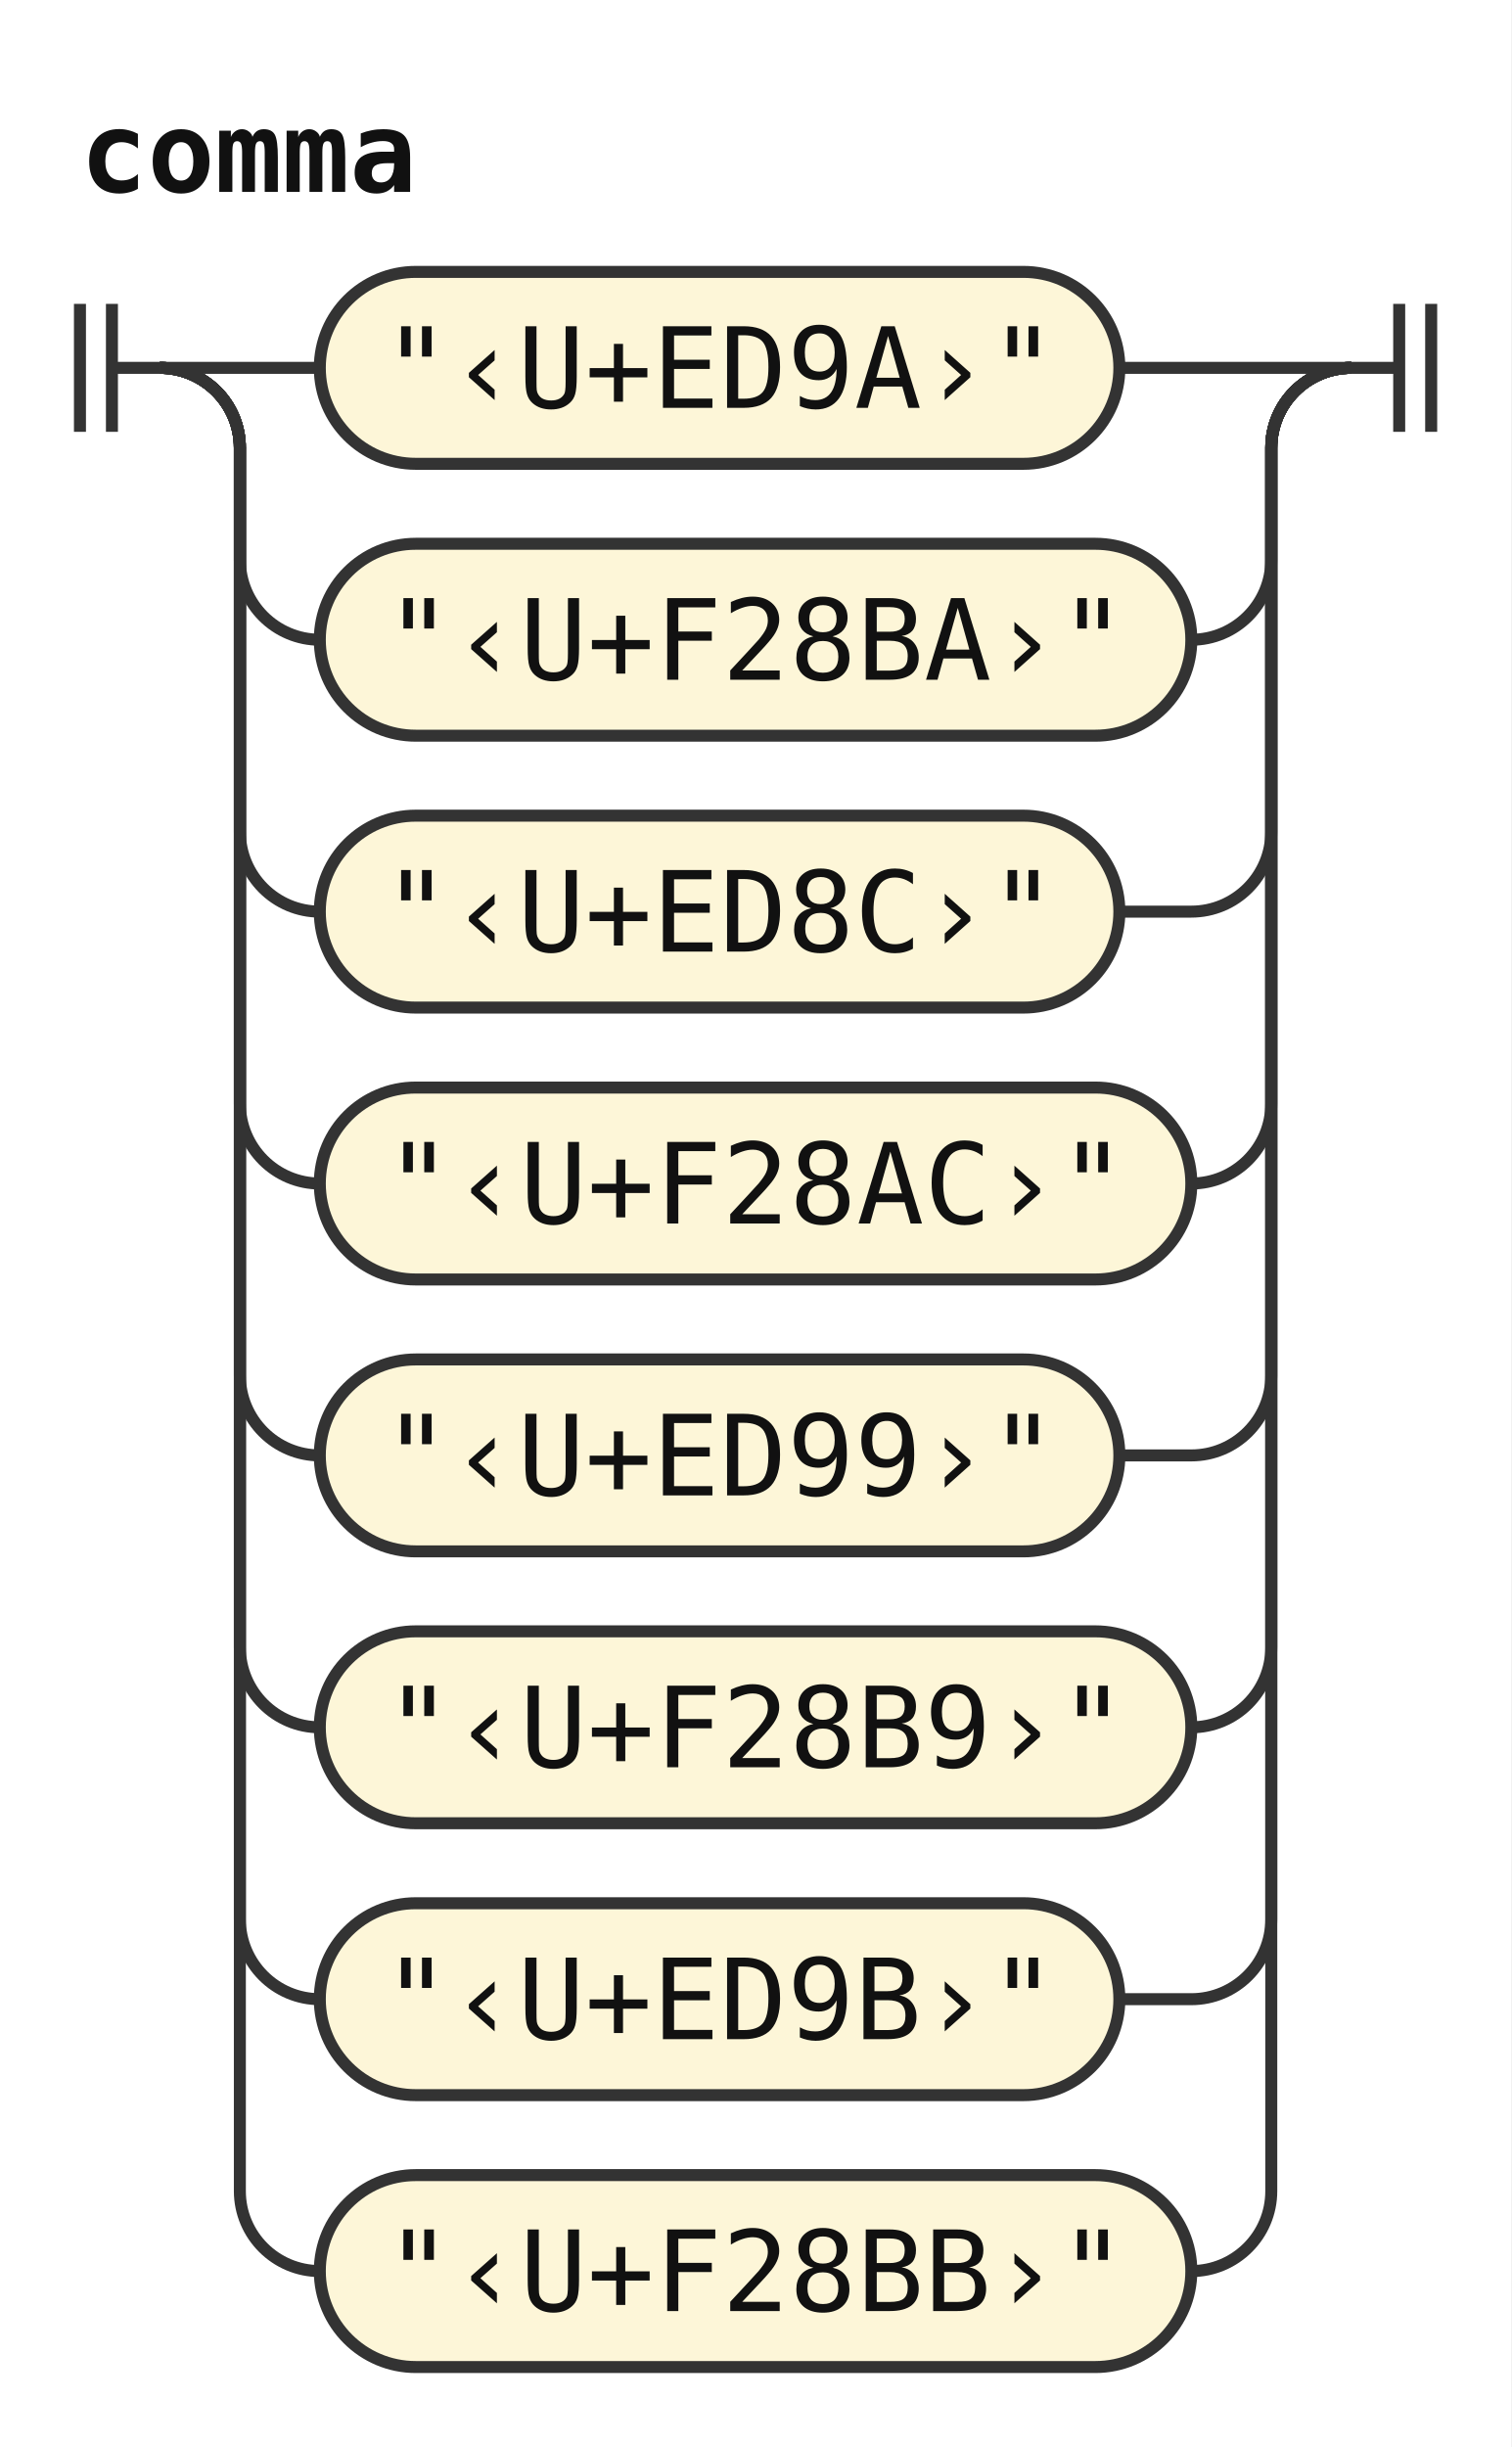
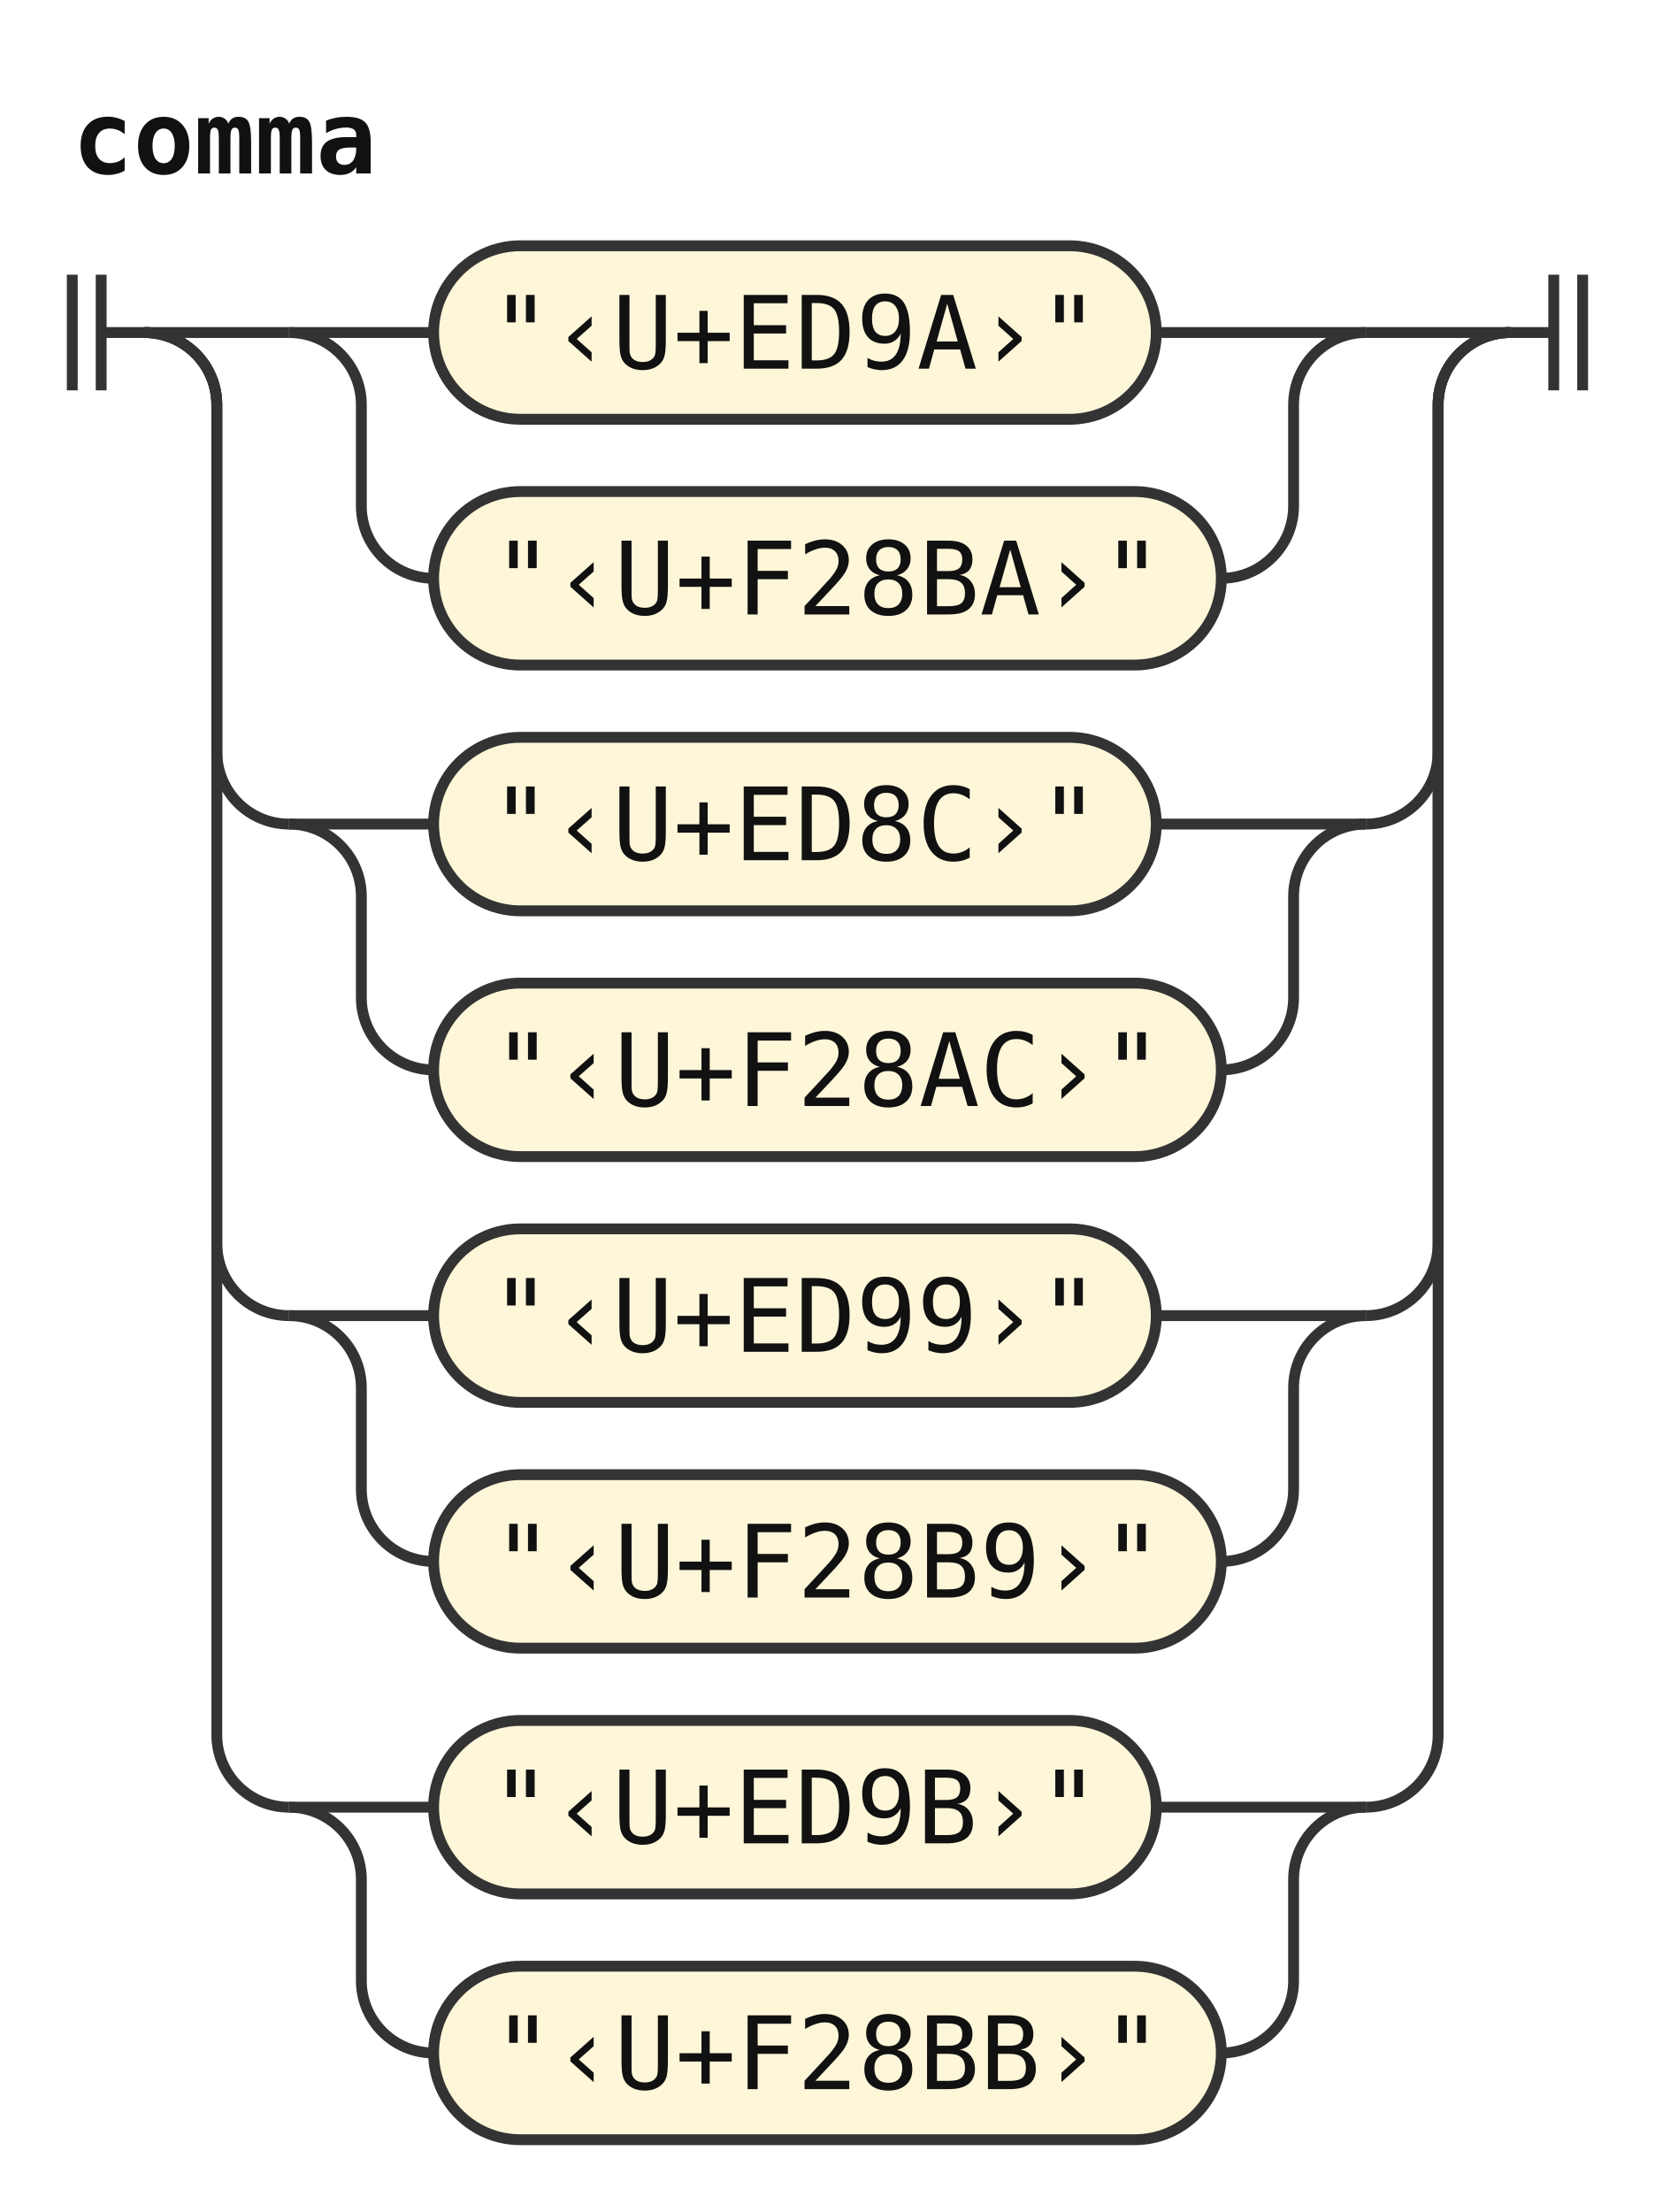
- <svg xmlns="http://www.w3.org/2000/svg" width="189" height="306" viewBox="0 0 189 306" role="img" aria-label="Railroad diagram of the rule comma">
+ <svg xmlns="http://www.w3.org/2000/svg" width="229" height="306" viewBox="0 0 229 306" role="img" aria-label="Railroad diagram of the rule comma">
  <style>path{fill:none;stroke:#333;stroke-width:1.5}.rule rect{fill:#e8eefc;stroke:#333;stroke-width:1.5}.terminal rect{fill:#fdf6d8;stroke:#333;stroke-width:1.5}text{font-family:ui-monospace,SFMono-Regular,Menlo,Consolas,"DejaVu Sans Mono","Liberation Mono",monospace;font-size:14px;fill:#111;text-anchor:middle}text.label{font-size:12px;font-style:italic;fill:#555;text-anchor:start}text.title{font-weight:bold;text-anchor:start}</style>
  <rect width="100%" height="100%" fill="#fff" />
  <text class="title" x="10" y="24" textLength="42" lengthAdjust="spacingAndGlyphs">comma</text>
  <path d="M10 38v16m4 -16v16M14 46h6" />
  <path d="M20 46h20" />
+   <path d="M40 46h20" />
  <g class="terminal">
-     <rect x="40" y="34" width="100" height="24" rx="12" />
-     <text x="90" y="51" textLength="84" lengthAdjust="spacingAndGlyphs">"‹U+ED9A›"</text>
+     <rect x="60" y="34" width="100" height="24" rx="12" />
+     <text x="110" y="51" textLength="84" lengthAdjust="spacingAndGlyphs">"‹U+ED9A›"</text>
  </g>
-   <path d="M140 46H169" />
-   <path d="M20 46a10 10 0 0 1 10 10V70a10 10 0 0 0 10 10" />
+   <path d="M160 46H189" />
+   <path d="M40 46a10 10 0 0 1 10 10V70a10 10 0 0 0 10 10" />
  <g class="terminal">
-     <rect x="40" y="68" width="109" height="24" rx="12" />
-     <text x="94.5" y="85" textLength="92.4" lengthAdjust="spacingAndGlyphs">"‹U+F28BA›"</text>
+     <rect x="60" y="68" width="109" height="24" rx="12" />
+     <text x="114.5" y="85" textLength="92.4" lengthAdjust="spacingAndGlyphs">"‹U+F28BA›"</text>
  </g>
-   <path d="M149 80H149a10 10 0 0 0 10 -10V56a10 10 0 0 1 10 -10" />
+   <path d="M169 80H169a10 10 0 0 0 10 -10V56a10 10 0 0 1 10 -10" />
+   <path d="M189 46H209" />
  <path d="M20 46a10 10 0 0 1 10 10V104a10 10 0 0 0 10 10" />
+   <path d="M40 114h20" />
  <g class="terminal">
-     <rect x="40" y="102" width="100" height="24" rx="12" />
-     <text x="90" y="119" textLength="84" lengthAdjust="spacingAndGlyphs">"‹U+ED8C›"</text>
+     <rect x="60" y="102" width="100" height="24" rx="12" />
+     <text x="110" y="119" textLength="84" lengthAdjust="spacingAndGlyphs">"‹U+ED8C›"</text>
  </g>
-   <path d="M140 114H149a10 10 0 0 0 10 -10V56a10 10 0 0 1 10 -10" />
-   <path d="M20 46a10 10 0 0 1 10 10V138a10 10 0 0 0 10 10" />
+   <path d="M160 114H189" />
+   <path d="M40 114a10 10 0 0 1 10 10V138a10 10 0 0 0 10 10" />
  <g class="terminal">
-     <rect x="40" y="136" width="109" height="24" rx="12" />
-     <text x="94.5" y="153" textLength="92.4" lengthAdjust="spacingAndGlyphs">"‹U+F28AC›"</text>
+     <rect x="60" y="136" width="109" height="24" rx="12" />
+     <text x="114.5" y="153" textLength="92.4" lengthAdjust="spacingAndGlyphs">"‹U+F28AC›"</text>
  </g>
-   <path d="M149 148H149a10 10 0 0 0 10 -10V56a10 10 0 0 1 10 -10" />
+   <path d="M169 148H169a10 10 0 0 0 10 -10V124a10 10 0 0 1 10 -10" />
+   <path d="M189 114H189a10 10 0 0 0 10 -10V56a10 10 0 0 1 10 -10" />
  <path d="M20 46a10 10 0 0 1 10 10V172a10 10 0 0 0 10 10" />
+   <path d="M40 182h20" />
  <g class="terminal">
-     <rect x="40" y="170" width="100" height="24" rx="12" />
-     <text x="90" y="187" textLength="84" lengthAdjust="spacingAndGlyphs">"‹U+ED99›"</text>
+     <rect x="60" y="170" width="100" height="24" rx="12" />
+     <text x="110" y="187" textLength="84" lengthAdjust="spacingAndGlyphs">"‹U+ED99›"</text>
  </g>
-   <path d="M140 182H149a10 10 0 0 0 10 -10V56a10 10 0 0 1 10 -10" />
-   <path d="M20 46a10 10 0 0 1 10 10V206a10 10 0 0 0 10 10" />
+   <path d="M160 182H189" />
+   <path d="M40 182a10 10 0 0 1 10 10V206a10 10 0 0 0 10 10" />
  <g class="terminal">
-     <rect x="40" y="204" width="109" height="24" rx="12" />
-     <text x="94.5" y="221" textLength="92.4" lengthAdjust="spacingAndGlyphs">"‹U+F28B9›"</text>
+     <rect x="60" y="204" width="109" height="24" rx="12" />
+     <text x="114.5" y="221" textLength="92.4" lengthAdjust="spacingAndGlyphs">"‹U+F28B9›"</text>
  </g>
-   <path d="M149 216H149a10 10 0 0 0 10 -10V56a10 10 0 0 1 10 -10" />
+   <path d="M169 216H169a10 10 0 0 0 10 -10V192a10 10 0 0 1 10 -10" />
+   <path d="M189 182H189a10 10 0 0 0 10 -10V56a10 10 0 0 1 10 -10" />
  <path d="M20 46a10 10 0 0 1 10 10V240a10 10 0 0 0 10 10" />
+   <path d="M40 250h20" />
  <g class="terminal">
-     <rect x="40" y="238" width="100" height="24" rx="12" />
-     <text x="90" y="255" textLength="84" lengthAdjust="spacingAndGlyphs">"‹U+ED9B›"</text>
+     <rect x="60" y="238" width="100" height="24" rx="12" />
+     <text x="110" y="255" textLength="84" lengthAdjust="spacingAndGlyphs">"‹U+ED9B›"</text>
  </g>
-   <path d="M140 250H149a10 10 0 0 0 10 -10V56a10 10 0 0 1 10 -10" />
-   <path d="M20 46a10 10 0 0 1 10 10V274a10 10 0 0 0 10 10" />
+   <path d="M160 250H189" />
+   <path d="M40 250a10 10 0 0 1 10 10V274a10 10 0 0 0 10 10" />
  <g class="terminal">
-     <rect x="40" y="272" width="109" height="24" rx="12" />
-     <text x="94.5" y="289" textLength="92.4" lengthAdjust="spacingAndGlyphs">"‹U+F28BB›"</text>
+     <rect x="60" y="272" width="109" height="24" rx="12" />
+     <text x="114.5" y="289" textLength="92.4" lengthAdjust="spacingAndGlyphs">"‹U+F28BB›"</text>
  </g>
-   <path d="M149 284H149a10 10 0 0 0 10 -10V56a10 10 0 0 1 10 -10" />
-   <path d="M169 46h6m0 -8v16m4 -16v16" />
+   <path d="M169 284H169a10 10 0 0 0 10 -10V260a10 10 0 0 1 10 -10" />
+   <path d="M189 250H189a10 10 0 0 0 10 -10V56a10 10 0 0 1 10 -10" />
+   <path d="M209 46h6m0 -8v16m4 -16v16" />
</svg>
